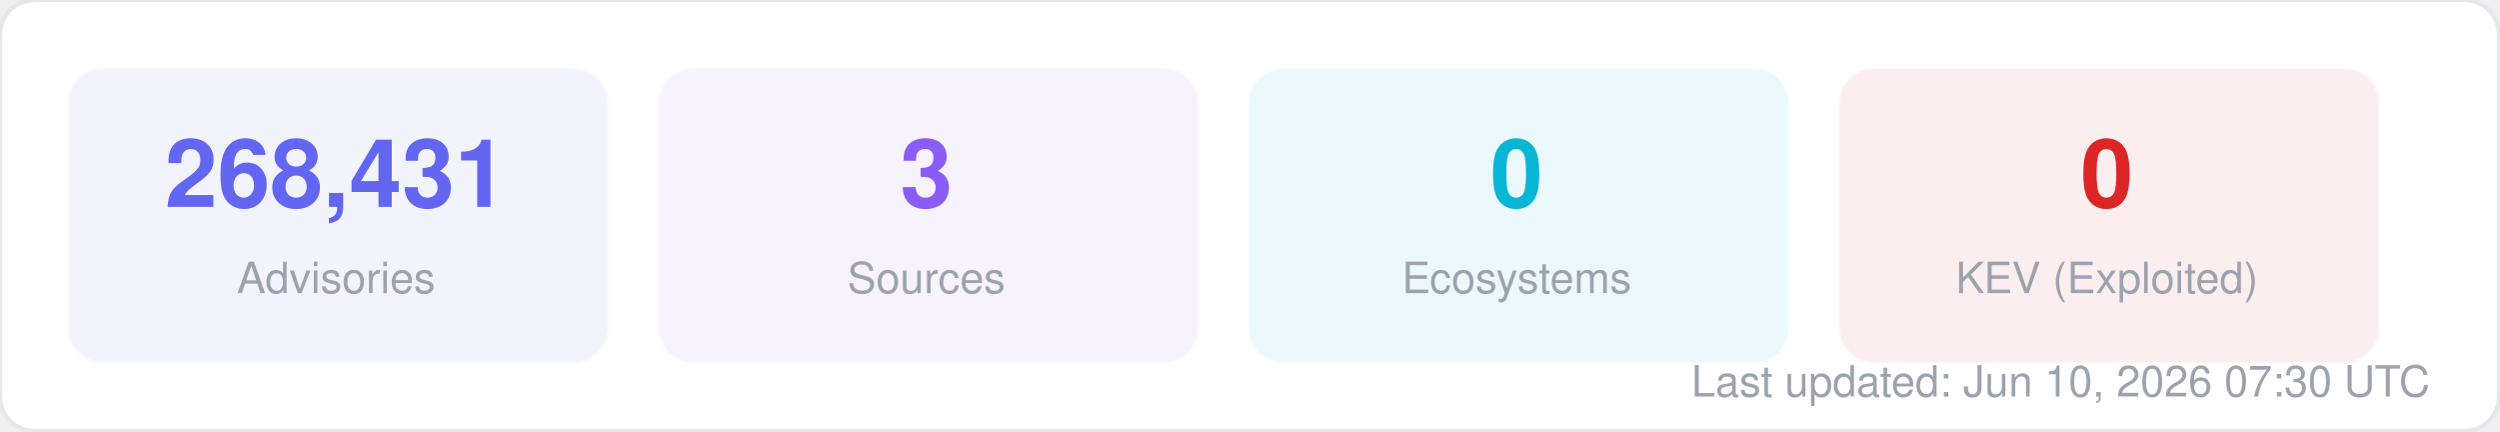
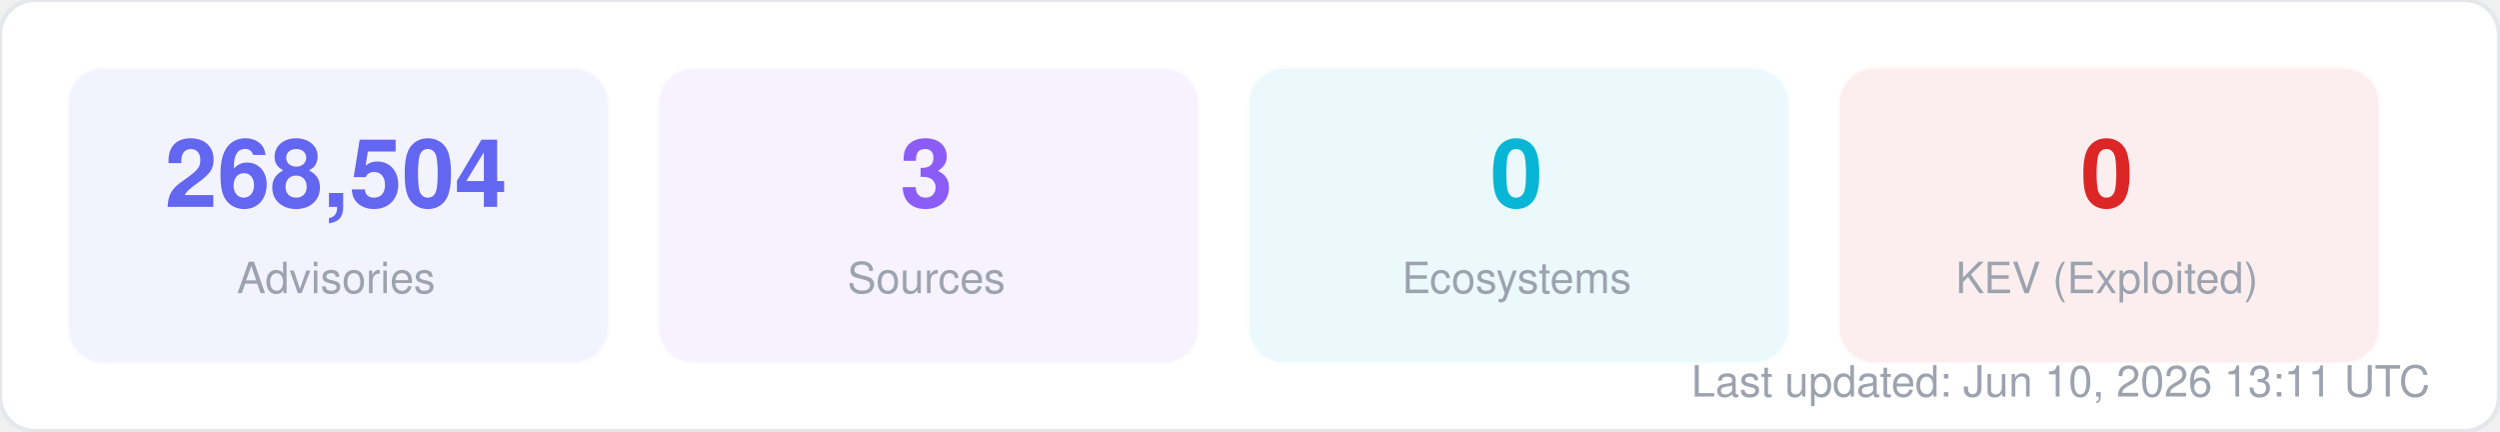
<svg xmlns="http://www.w3.org/2000/svg" width="580" height="100" viewBox="0 0 580 100" fill="none">
  <style>
  text { font-family: -apple-system, BlinkMacSystemFont, "Segoe UI", Helvetica, Arial, sans-serif; }
  .title { font-size: 14px; font-weight: 700; fill: #1f2937; }
  .label { font-size: 11px; fill: #6b7280; }
  .value { font-size: 11px; font-weight: 600; fill: #374151; }
  .big-number { font-size: 28px; font-weight: 800; fill: #111827; }
  .sub { font-size: 10px; fill: #9ca3af; }
</style>
  <rect width="580" height="100" rx="8" fill="#ffffff" stroke="#e5e7eb" stroke-width="1" />
  <rect x="16" y="16" width="125" height="68" rx="8" fill="#6366f1" opacity="0.08" stroke="#6366f1" stroke-width="1" stroke-opacity="0.3" />
-   <text x="78" y="48" text-anchor="middle" class="big-number" style="font-size:22px; fill:#6366f1">268,431</text>
+   <text x="78" y="48" text-anchor="middle" class="big-number" style="font-size:22px; fill:#6366f1">268,504</text>
  <text x="78" y="68" text-anchor="middle" class="sub">Advisories</text>
  <rect x="153" y="16" width="125" height="68" rx="8" fill="#8b5cf6" opacity="0.08" stroke="#8b5cf6" stroke-width="1" stroke-opacity="0.3" />
  <text x="215" y="48" text-anchor="middle" class="big-number" style="font-size:22px; fill:#8b5cf6">3</text>
  <text x="215" y="68" text-anchor="middle" class="sub">Sources</text>
  <rect x="290" y="16" width="125" height="68" rx="8" fill="#06b6d4" opacity="0.08" stroke="#06b6d4" stroke-width="1" stroke-opacity="0.3" />
  <text x="352" y="48" text-anchor="middle" class="big-number" style="font-size:22px; fill:#06b6d4">0</text>
  <text x="352" y="68" text-anchor="middle" class="sub">Ecosystems</text>
  <rect x="427" y="16" width="125" height="68" rx="8" fill="#dc2626" opacity="0.08" stroke="#dc2626" stroke-width="1" stroke-opacity="0.3" />
  <text x="489" y="48" text-anchor="middle" class="big-number" style="font-size:22px; fill:#dc2626">0</text>
  <text x="489" y="68" text-anchor="middle" class="sub">KEV (Exploited)</text>
-   <text x="564" y="92" text-anchor="end" class="sub">Last updated: Jun 10, 2026 07:30 UTC</text>
+   <text x="564" y="92" text-anchor="end" class="sub">Last updated: Jun 10, 2026 13:11 UTC</text>
</svg>
